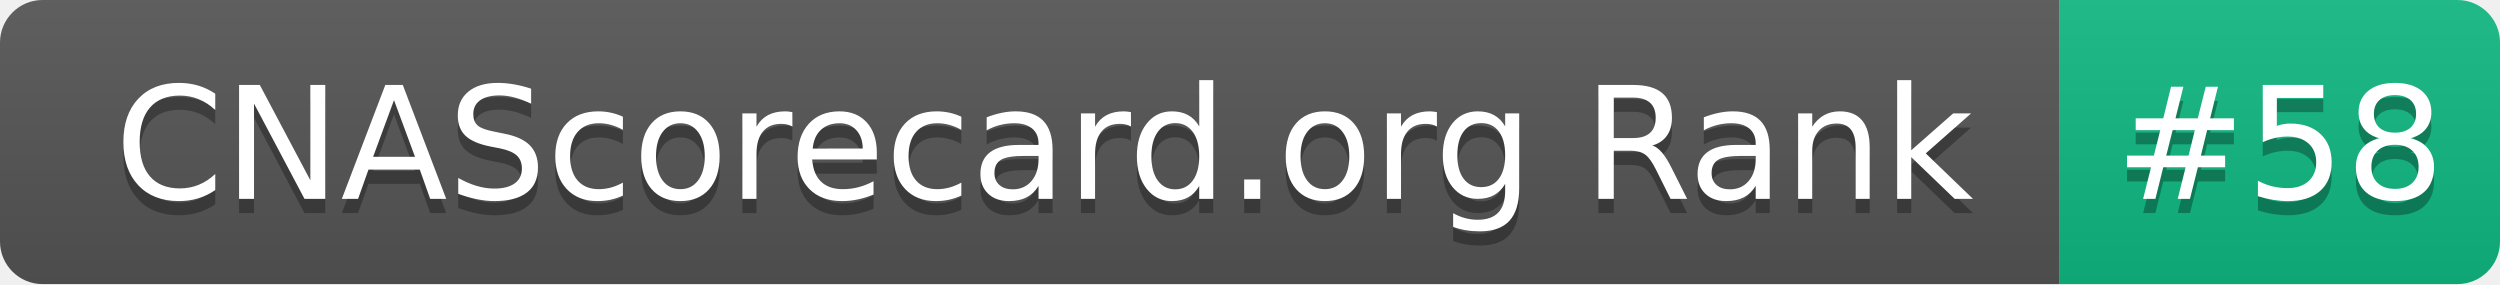
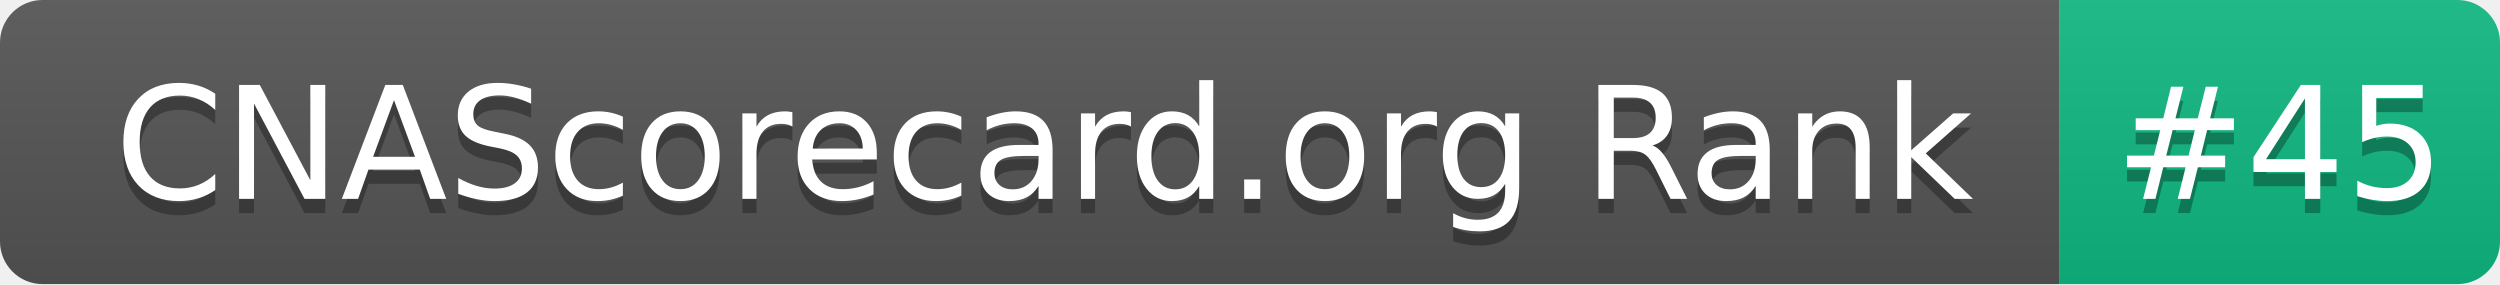
- <svg xmlns="http://www.w3.org/2000/svg" width="176" height="20" role="img" aria-label="CNAScorecard.org Rank: #58">
+ <svg xmlns="http://www.w3.org/2000/svg" width="176" height="20" role="img" aria-label="CNAScorecard.org Rank: #45">
  <linearGradient id="s" x2="0" y2="100%">
    <stop offset="0" stop-color="#bbb" stop-opacity=".1" />
    <stop offset="1" stop-opacity=".1" />
  </linearGradient>
  <clipPath id="r">
    <rect width="176" height="20" rx="3" fill="#fff" />
  </clipPath>
  <g clip-path="url(#r)">
    <rect width="145" height="20" fill="#555" />
    <rect x="145" width="31" height="20" fill="#10B981" />
    <rect width="176" height="20" fill="url(#s)" />
  </g>
  <g fill="#fff" text-anchor="middle" font-family="Verdana,Geneva,DejaVu Sans,sans-serif" text-rendering="geometricPrecision" font-size="110">
    <text aria-hidden="true" x="735" y="150" fill="#010101" fill-opacity=".3" transform="scale(.1)" textLength="1350">CNAScorecard.org Rank</text>
    <text x="735" y="140" transform="scale(.1)" fill="#fff" textLength="1350">CNAScorecard.org Rank</text>
-     <text aria-hidden="true" x="1605" y="150" fill="#010101" fill-opacity=".3" transform="scale(.1)" textLength="210">#58</text>
-     <text x="1605" y="140" transform="scale(.1)" fill="#fff" textLength="210">#58</text>
+     <text aria-hidden="true" x="1605" y="150" fill="#010101" fill-opacity=".3" transform="scale(.1)" textLength="210">#45</text>
+     <text x="1605" y="140" transform="scale(.1)" fill="#fff" textLength="210">#45</text>
  </g>
</svg>
